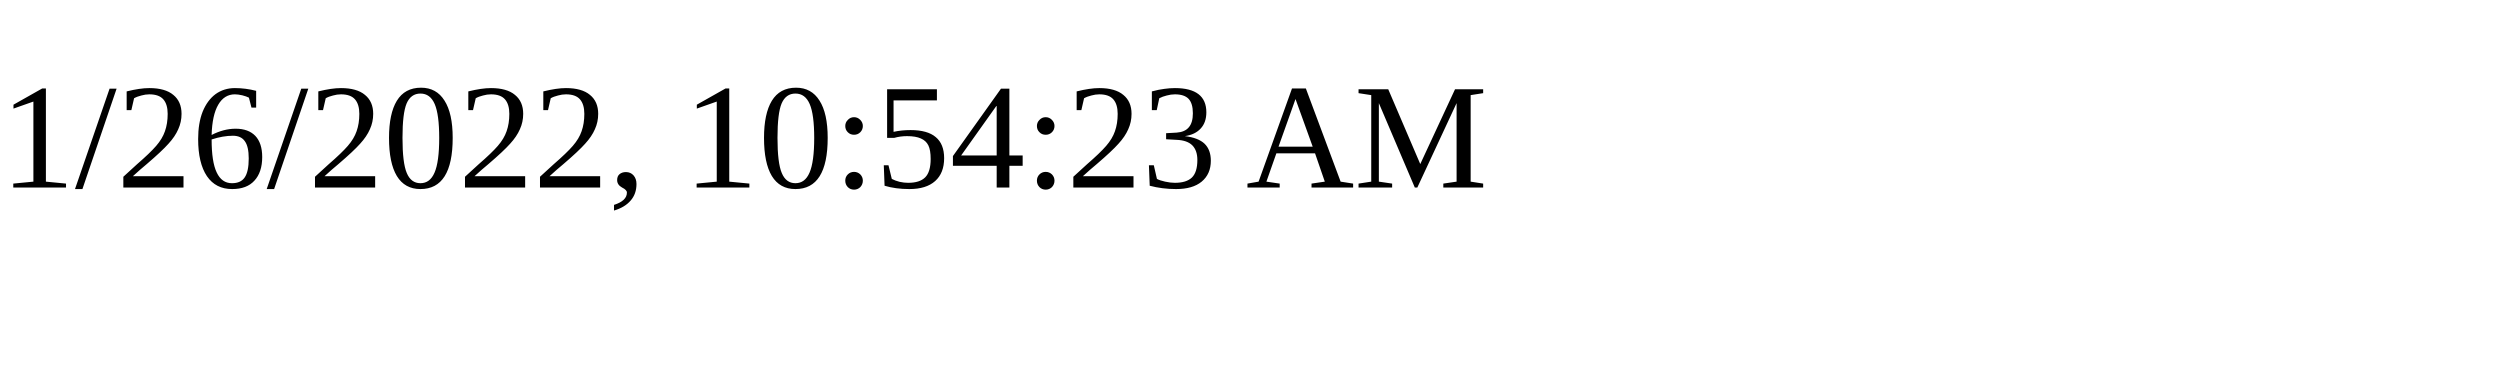
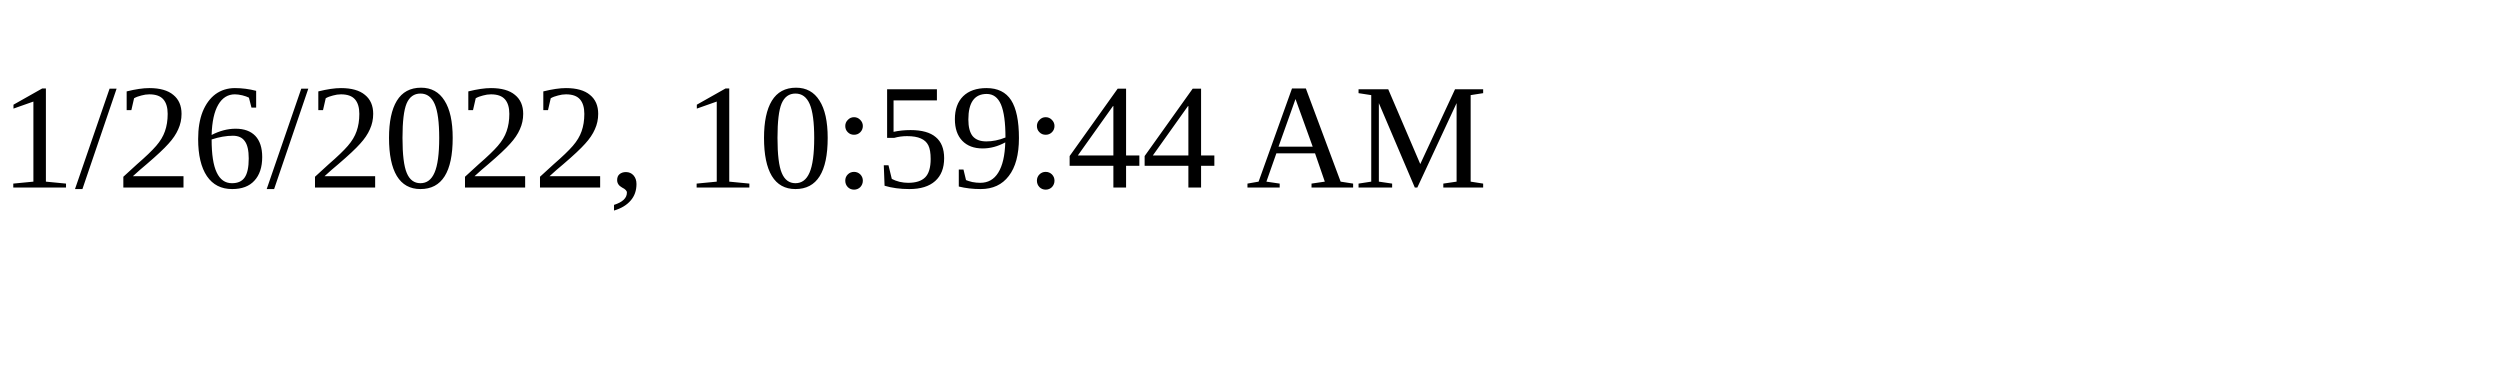
<svg xmlns="http://www.w3.org/2000/svg" height="30" width="200">
-   <text x="0" y="15">1/26/2022, 10:54:23 AM</text>
+   <text x="0" y="15">1/26/2022, 10:59:44 AM</text>
</svg>
